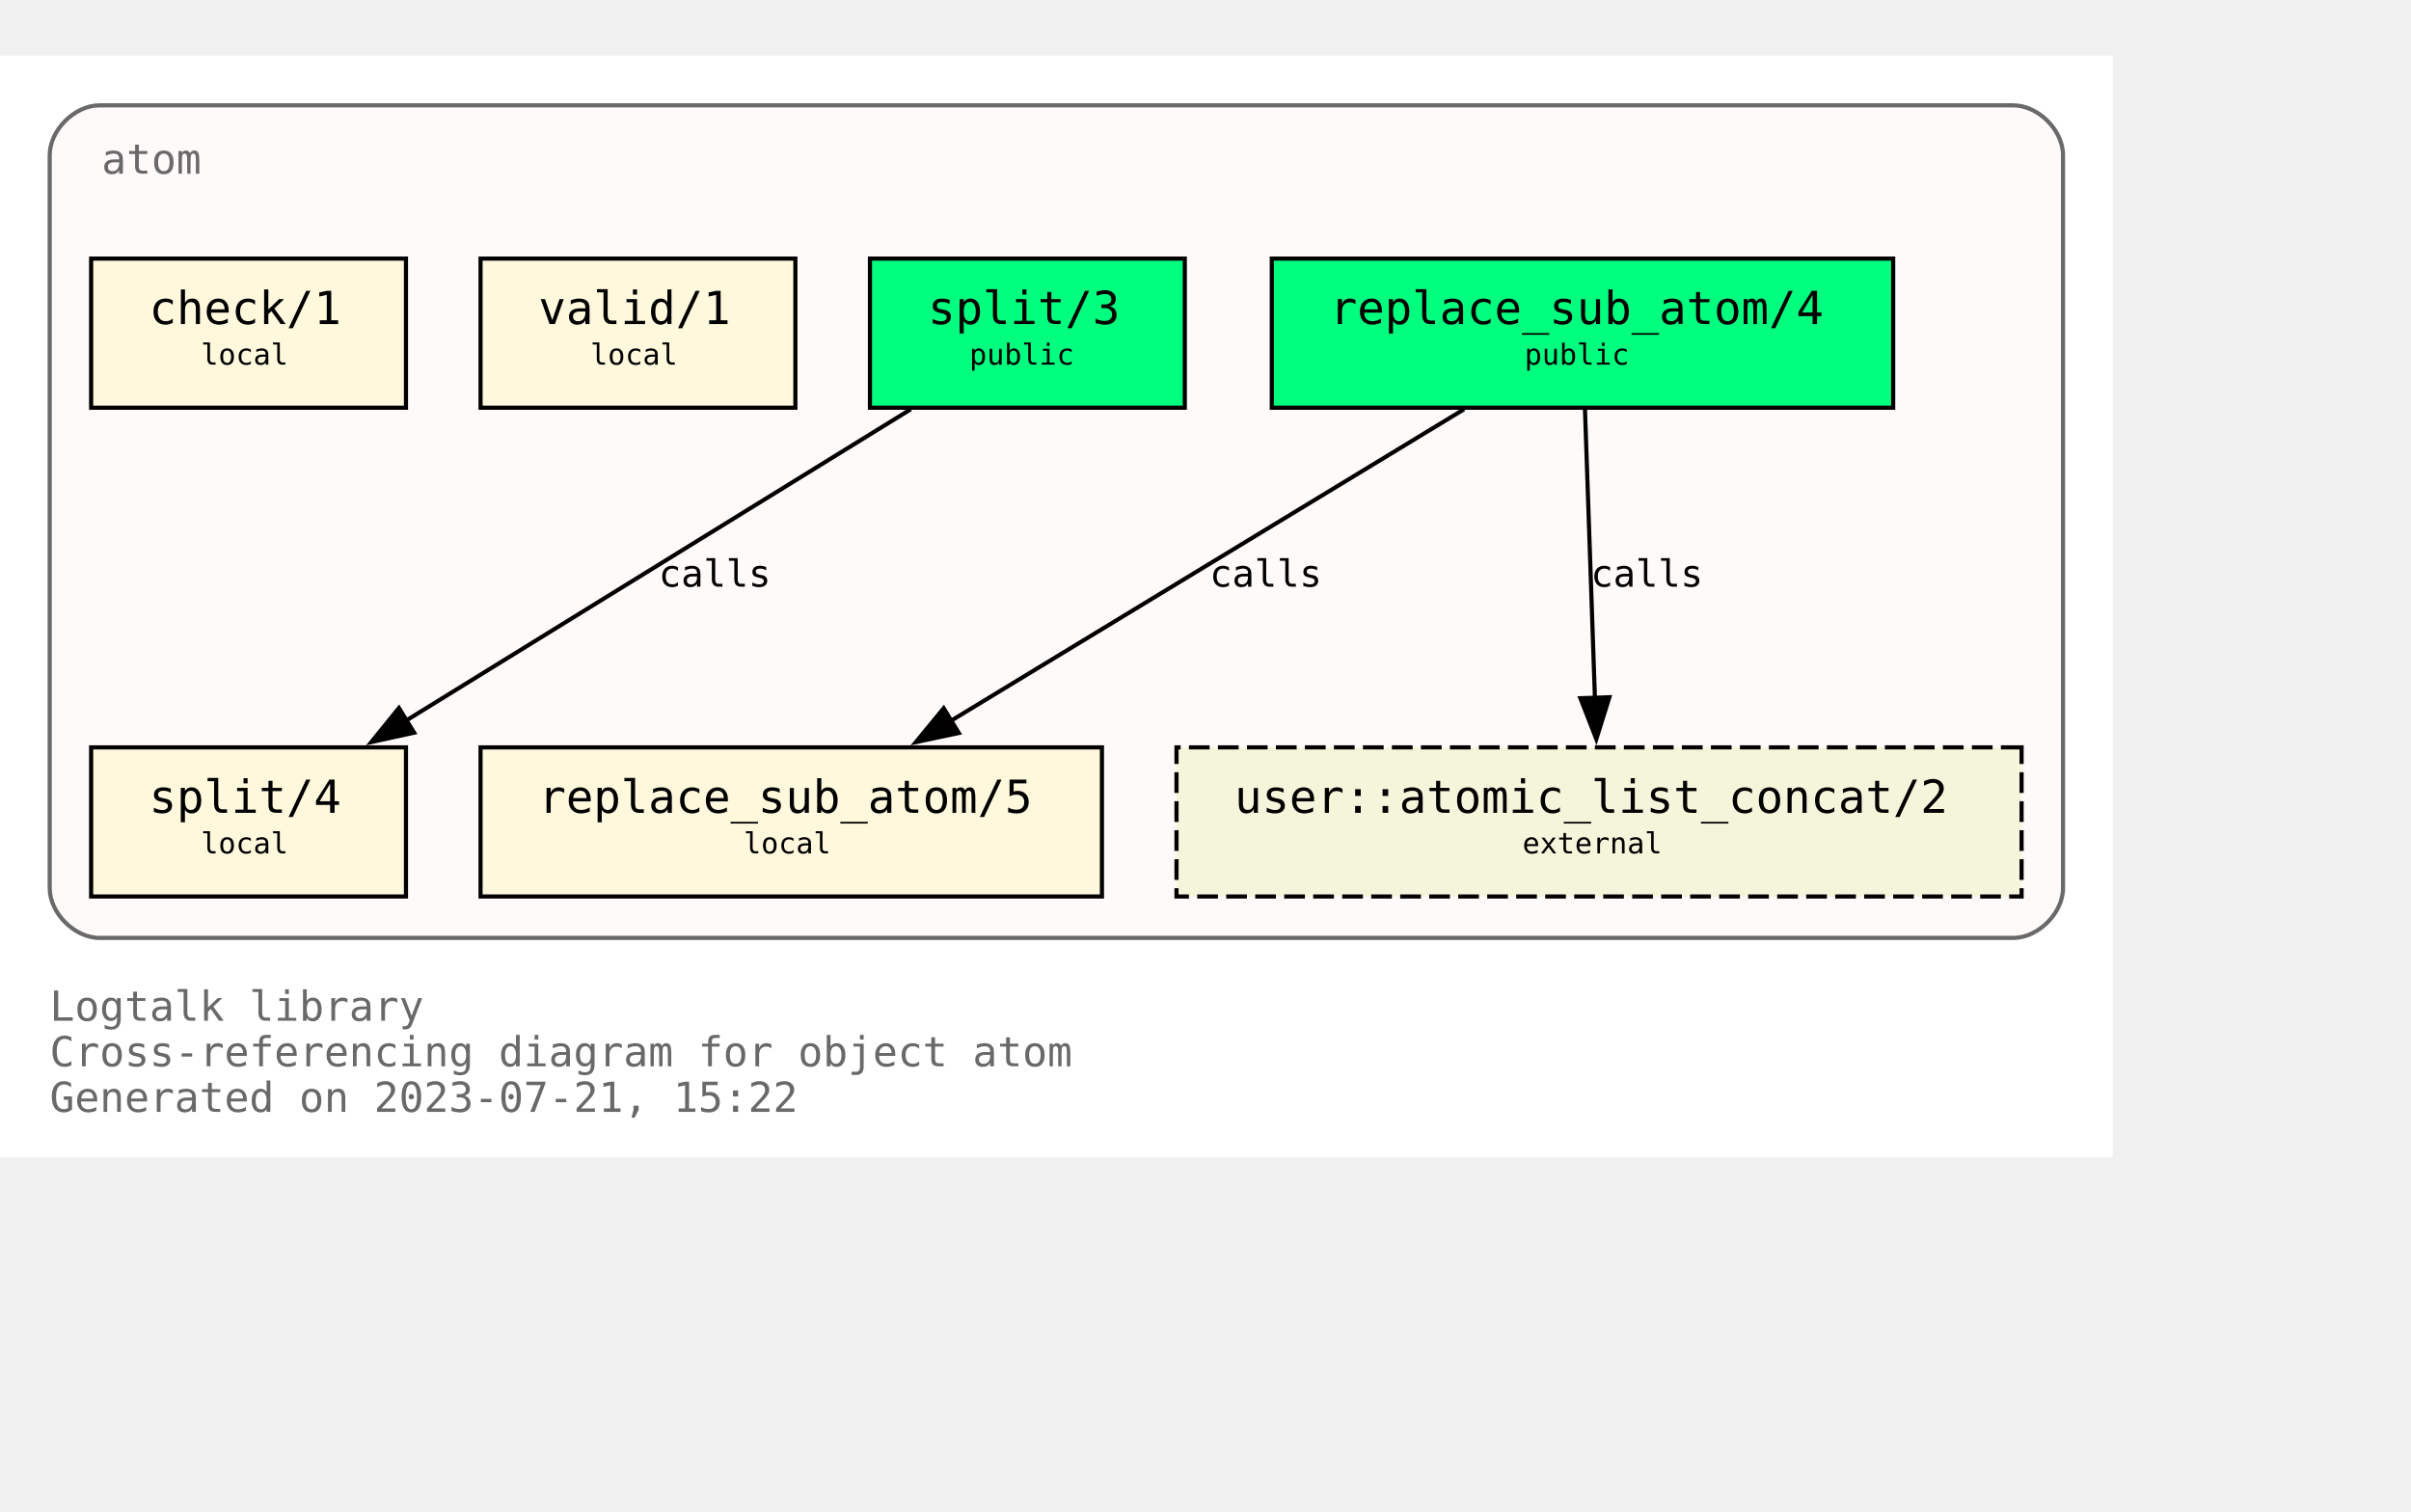
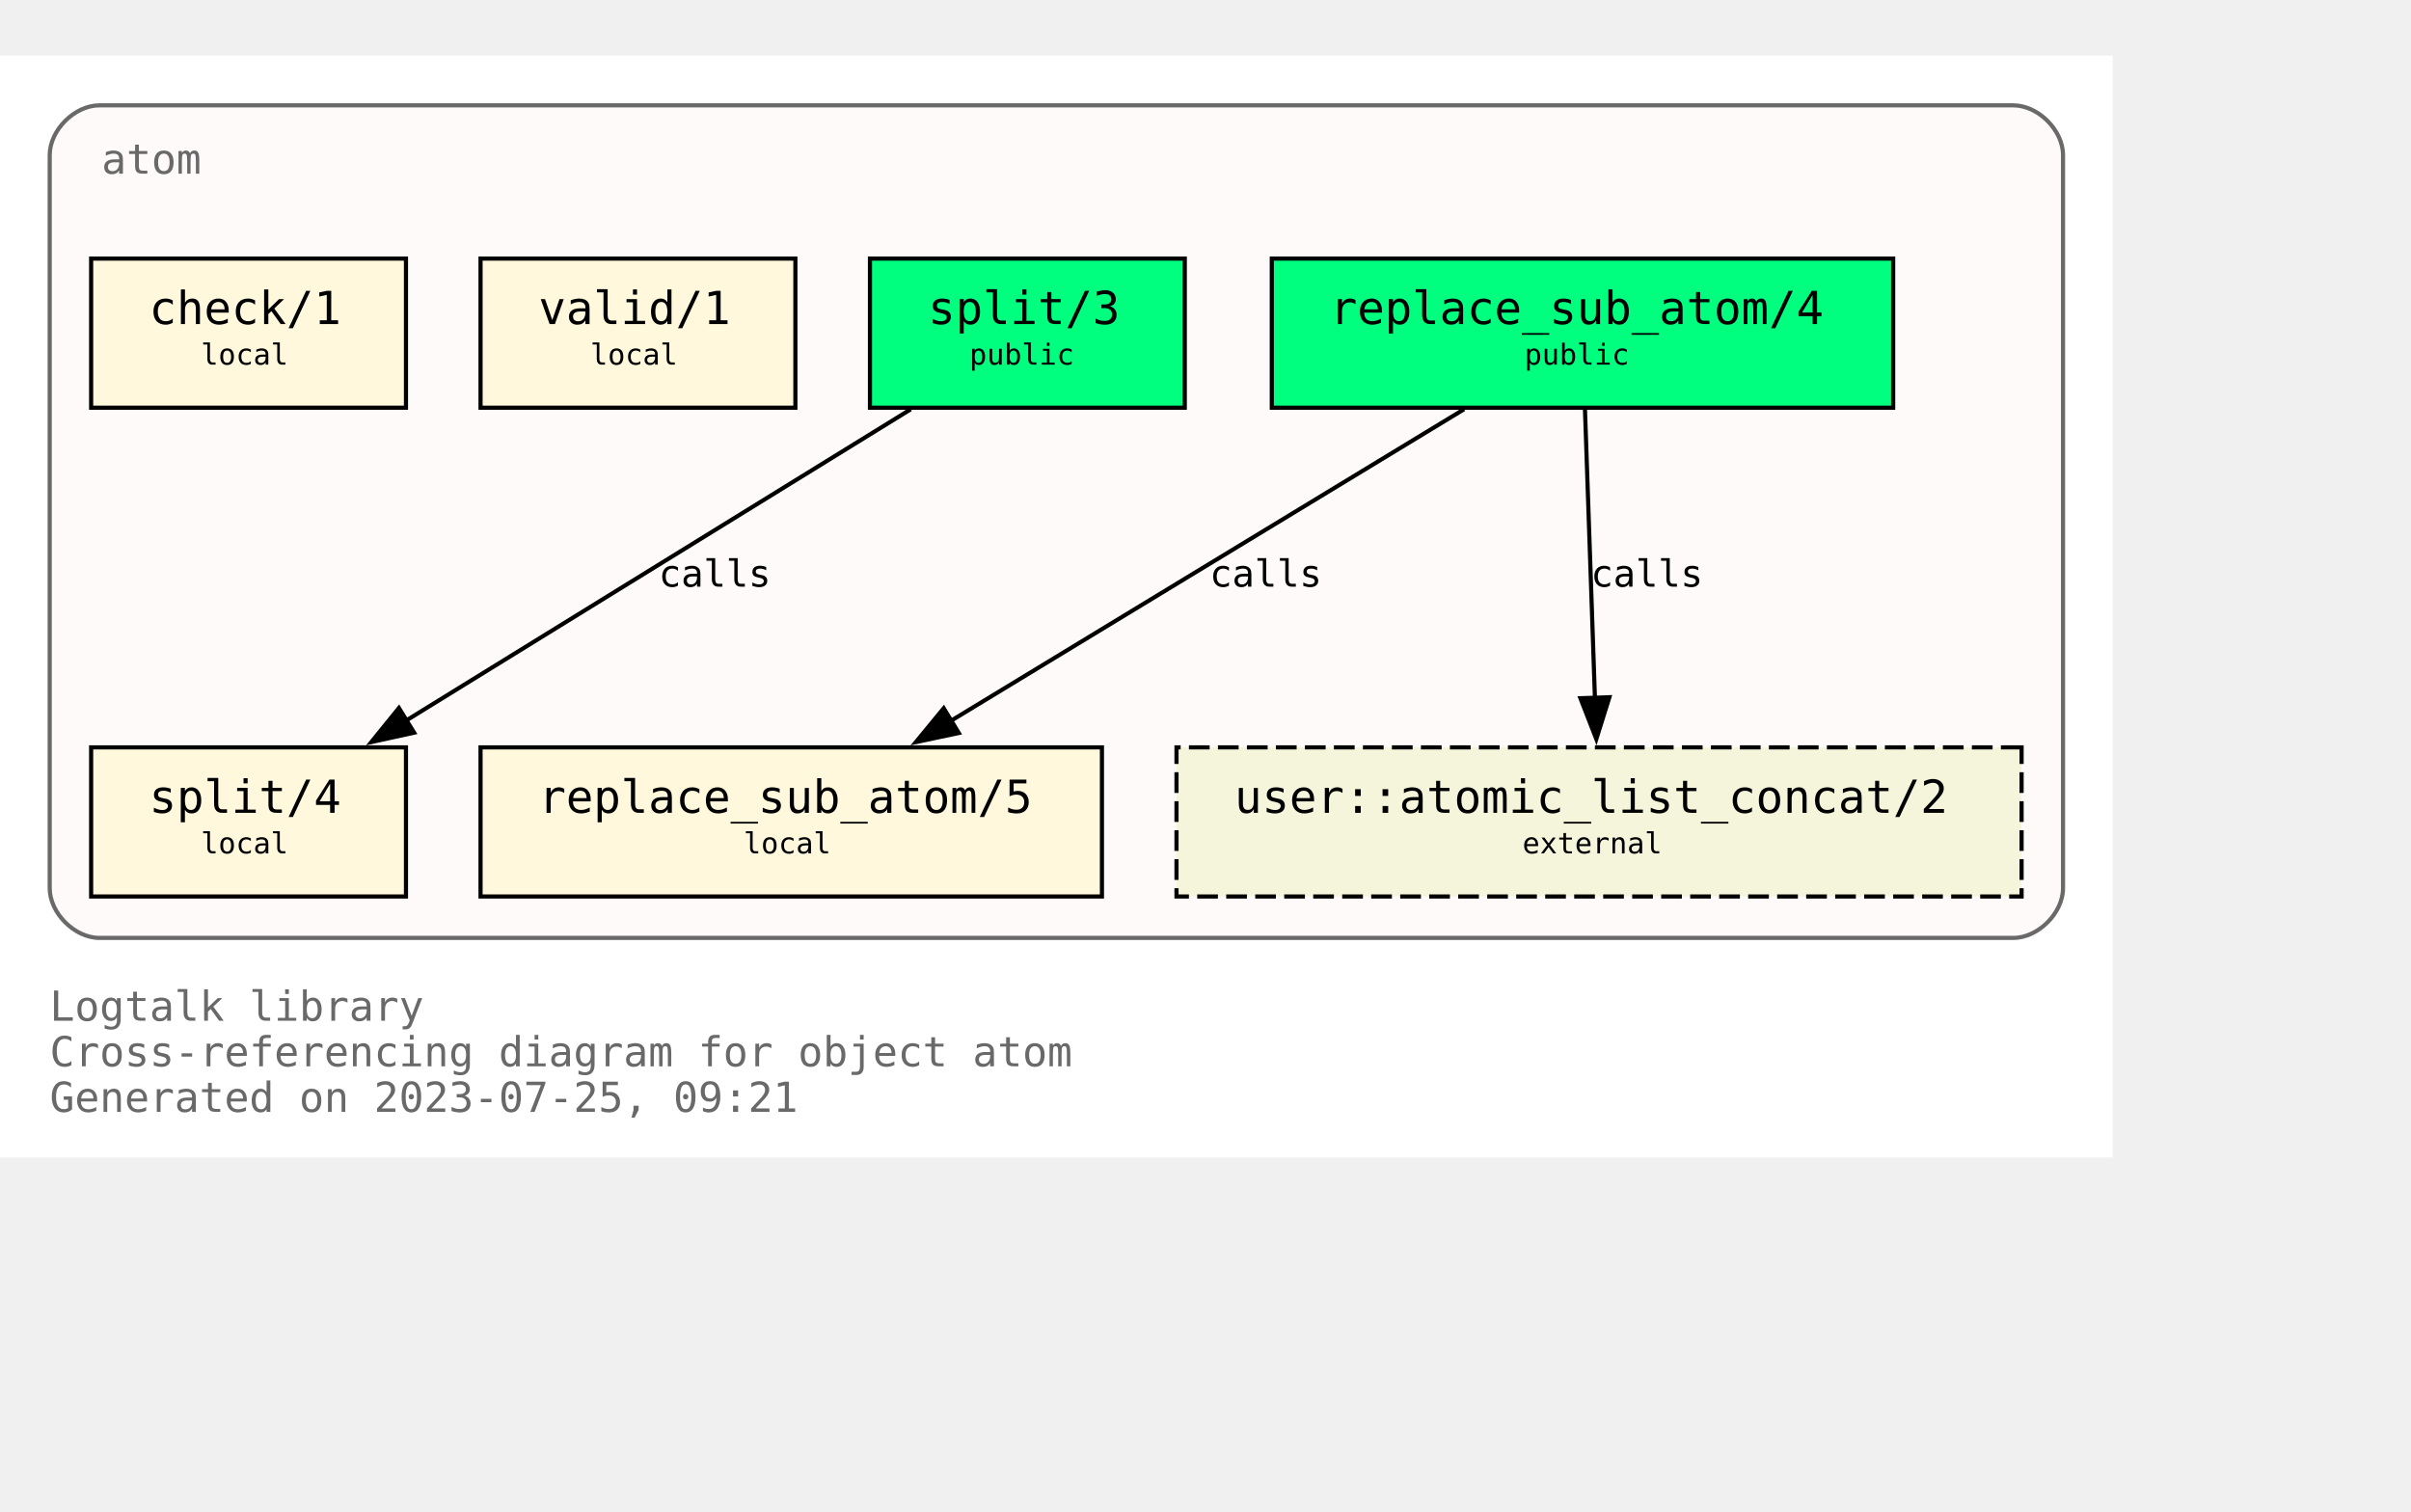
<svg xmlns="http://www.w3.org/2000/svg" xmlns:xlink="http://www.w3.org/1999/xlink" width="654pt" height="410pt" viewBox="72.00 72.00 582.00 338.00">
  <g id="graph0" class="graph" transform="scale(1 1) rotate(0) translate(76 334)">
    <polygon fill="white" stroke="none" points="-4,4 -4,-262 506,-262 506,4 -4,4" />
    <text text-anchor="start" x="8" y="-29" font-family="Monospace" font-size="10.00" fill="dimgray">Logtalk library</text>
    <text text-anchor="start" x="8" y="-18" font-family="Monospace" font-size="10.00" fill="dimgray">Cross-referencing diagram for object atom</text>
-     <text text-anchor="start" x="8" y="-7" font-family="Monospace" font-size="10.00" fill="dimgray">Generated on 2023-07-21, 15:22</text>
+     <text text-anchor="start" x="8" y="-7" font-family="Monospace" font-size="10.00" fill="dimgray">Generated on 2023-07-25, 09:21</text>
    <g id="clust1" class="cluster">
      <g id="a_clust1">
        <a xlink:title="atom">
          <path fill="snow" stroke="dimgray" d="M20,-49C20,-49 482,-49 482,-49 488,-49 494,-55 494,-61 494,-61 494,-238 494,-238 494,-244 488,-250 482,-250 482,-250 20,-250 20,-250 14,-250 8,-244 8,-238 8,-238 8,-61 8,-61 8,-55 14,-49 20,-49" />
          <g id="a_clust1_0">
-             <a xlink:href="https://github.com/LogtalkDotOrg/logtalk3/tree/3d5773f5a57d84deadeb411a025f77bb383fec4d/library/types/atom.lgt" xlink:title="https://github.com/LogtalkDotOrg/logtalk3/tree/3d5773f5a57d84deadeb411a025f77bb383fec4d/library/types/atom.lgt">
+             <a xlink:href="https://github.com/LogtalkDotOrg/logtalk3/tree/a52666df97ce3aac110f1ff9e7200141fcdf8a7a/library/types/atom.lgt" xlink:title="https://github.com/LogtalkDotOrg/logtalk3/tree/a52666df97ce3aac110f1ff9e7200141fcdf8a7a/library/types/atom.lgt">
              <text text-anchor="start" x="20.5" y="-233.5" font-family="Monospace" font-size="10.00" fill="dimgray">atom</text>
            </a>
          </g>
        </a>
      </g>
    </g>
    <g id="node1" class="node">
      <g id="a_node1">
-         <a xlink:href="https://github.com/LogtalkDotOrg/logtalk3/tree/3d5773f5a57d84deadeb411a025f77bb383fec4d/library/types/atom.lgt#L32" xlink:title="https://github.com/LogtalkDotOrg/logtalk3/tree/3d5773f5a57d84deadeb411a025f77bb383fec4d/library/types/atom.lgt#L32">
+         <a xlink:href="https://github.com/LogtalkDotOrg/logtalk3/tree/a52666df97ce3aac110f1ff9e7200141fcdf8a7a/library/types/atom.lgt#L32" xlink:title="https://github.com/LogtalkDotOrg/logtalk3/tree/a52666df97ce3aac110f1ff9e7200141fcdf8a7a/library/types/atom.lgt#L32">
          <polygon fill="springgreen" stroke="black" points="453,-213 303,-213 303,-177 453,-177 453,-213" />
          <text text-anchor="start" x="311" y="-197.8" font-family="Monospace" font-size="9.00"> </text>
          <text text-anchor="start" x="317" y="-197.2" font-family="Monospace" font-size="11.00">replace_sub_atom/4</text>
          <text text-anchor="start" x="439" y="-197.8" font-family="Monospace" font-size="9.00"> </text>
          <text text-anchor="start" x="311" y="-186.8" font-family="Monospace" font-size="9.00"> </text>
          <text text-anchor="start" x="364" y="-187.4" font-family="Monospace" font-size="7.00">public</text>
          <text text-anchor="start" x="439" y="-186.8" font-family="Monospace" font-size="9.00"> </text>
        </a>
      </g>
    </g>
    <g id="node4" class="node">
      <g id="a_node4">
-         <a xlink:href="https://github.com/LogtalkDotOrg/logtalk3/tree/3d5773f5a57d84deadeb411a025f77bb383fec4d/library/types/atom.lgt#L58" xlink:title="https://github.com/LogtalkDotOrg/logtalk3/tree/3d5773f5a57d84deadeb411a025f77bb383fec4d/library/types/atom.lgt#L58">
+         <a xlink:href="https://github.com/LogtalkDotOrg/logtalk3/tree/a52666df97ce3aac110f1ff9e7200141fcdf8a7a/library/types/atom.lgt#L58" xlink:title="https://github.com/LogtalkDotOrg/logtalk3/tree/a52666df97ce3aac110f1ff9e7200141fcdf8a7a/library/types/atom.lgt#L58">
          <polygon fill="cornsilk" stroke="black" points="262,-95 112,-95 112,-59 262,-59 262,-95" />
          <text text-anchor="start" x="120" y="-79.8" font-family="Monospace" font-size="9.00"> </text>
          <text text-anchor="start" x="126" y="-79.2" font-family="Monospace" font-size="11.00">replace_sub_atom/5</text>
          <text text-anchor="start" x="248" y="-79.8" font-family="Monospace" font-size="9.00"> </text>
          <text text-anchor="start" x="120" y="-68.8" font-family="Monospace" font-size="9.00"> </text>
          <text text-anchor="start" x="175.5" y="-69.4" font-family="Monospace" font-size="7.00">local</text>
          <text text-anchor="start" x="248" y="-68.8" font-family="Monospace" font-size="9.00"> </text>
        </a>
      </g>
    </g>
    <g id="edge1" class="edge">
      <g id="a_edge1">
-         <a xlink:href="https://github.com/LogtalkDotOrg/logtalk3/tree/3d5773f5a57d84deadeb411a025f77bb383fec4d/library/types/atom.lgt#L50" xlink:title="calls">
+         <a xlink:href="https://github.com/LogtalkDotOrg/logtalk3/tree/a52666df97ce3aac110f1ff9e7200141fcdf8a7a/library/types/atom.lgt#L50" xlink:title="calls">
          <path fill="none" stroke="black" d="M349.41,-176.63C316.49,-156.64 262.27,-123.72 225.63,-101.46" />
          <polygon fill="black" stroke="black" points="227.45,-98.47 217.08,-96.27 223.81,-104.45 227.45,-98.47" />
        </a>
      </g>
      <g id="a_edge1-label">
-         <a xlink:href="https://github.com/LogtalkDotOrg/logtalk3/tree/3d5773f5a57d84deadeb411a025f77bb383fec4d/library/types/atom.lgt#L50" xlink:title="https://github.com/LogtalkDotOrg/logtalk3/tree/3d5773f5a57d84deadeb411a025f77bb383fec4d/library/types/atom.lgt#L50">
+         <a xlink:href="https://github.com/LogtalkDotOrg/logtalk3/tree/a52666df97ce3aac110f1ff9e7200141fcdf8a7a/library/types/atom.lgt#L50" xlink:title="https://github.com/LogtalkDotOrg/logtalk3/tree/a52666df97ce3aac110f1ff9e7200141fcdf8a7a/library/types/atom.lgt#L50">
          <text text-anchor="start" x="288" y="-133.8" font-family="Monospace" font-size="9.00">calls</text>
        </a>
      </g>
    </g>
    <g id="node7" class="node">
      <polygon fill="beige" stroke="black" stroke-dasharray="5,2" points="484,-95 280,-95 280,-59 484,-59 484,-95" />
      <text text-anchor="start" x="288" y="-79.8" font-family="Monospace" font-size="9.00"> </text>
      <text text-anchor="start" x="294" y="-79.2" font-family="Monospace" font-size="11.00">user::atomic_list_concat/2</text>
      <text text-anchor="start" x="470" y="-79.8" font-family="Monospace" font-size="9.00"> </text>
      <text text-anchor="start" x="288" y="-68.8" font-family="Monospace" font-size="9.00"> </text>
      <text text-anchor="start" x="363.5" y="-69.4" font-family="Monospace" font-size="7.00">external</text>
      <text text-anchor="start" x="470" y="-68.8" font-family="Monospace" font-size="9.00"> </text>
    </g>
    <g id="edge3" class="edge">
      <g id="a_edge3">
-         <a xlink:href="https://github.com/LogtalkDotOrg/logtalk3/tree/3d5773f5a57d84deadeb411a025f77bb383fec4d/library/types/atom.lgt#L50" xlink:title="calls">
+         <a xlink:href="https://github.com/LogtalkDotOrg/logtalk3/tree/a52666df97ce3aac110f1ff9e7200141fcdf8a7a/library/types/atom.lgt#L50" xlink:title="calls">
          <path fill="none" stroke="black" d="M378.6,-176.63C379.24,-158.18 380.25,-128.7 381.01,-106.77" />
          <polygon fill="black" stroke="black" points="384.5,-107.11 381.34,-97 377.5,-106.87 384.5,-107.11" />
        </a>
      </g>
      <g id="a_edge3-label">
-         <a xlink:href="https://github.com/LogtalkDotOrg/logtalk3/tree/3d5773f5a57d84deadeb411a025f77bb383fec4d/library/types/atom.lgt#L50" xlink:title="https://github.com/LogtalkDotOrg/logtalk3/tree/3d5773f5a57d84deadeb411a025f77bb383fec4d/library/types/atom.lgt#L50">
+         <a xlink:href="https://github.com/LogtalkDotOrg/logtalk3/tree/a52666df97ce3aac110f1ff9e7200141fcdf8a7a/library/types/atom.lgt#L50" xlink:title="https://github.com/LogtalkDotOrg/logtalk3/tree/a52666df97ce3aac110f1ff9e7200141fcdf8a7a/library/types/atom.lgt#L50">
          <text text-anchor="start" x="380" y="-133.8" font-family="Monospace" font-size="9.00">calls</text>
        </a>
      </g>
    </g>
    <g id="node2" class="node">
      <g id="a_node2">
-         <a xlink:href="https://github.com/LogtalkDotOrg/logtalk3/tree/3d5773f5a57d84deadeb411a025f77bb383fec4d/library/types/atom.lgt#L39" xlink:title="https://github.com/LogtalkDotOrg/logtalk3/tree/3d5773f5a57d84deadeb411a025f77bb383fec4d/library/types/atom.lgt#L39">
+         <a xlink:href="https://github.com/LogtalkDotOrg/logtalk3/tree/a52666df97ce3aac110f1ff9e7200141fcdf8a7a/library/types/atom.lgt#L39" xlink:title="https://github.com/LogtalkDotOrg/logtalk3/tree/a52666df97ce3aac110f1ff9e7200141fcdf8a7a/library/types/atom.lgt#L39">
          <polygon fill="springgreen" stroke="black" points="282,-213 206,-213 206,-177 282,-177 282,-213" />
          <text text-anchor="start" x="214" y="-197.8" font-family="Monospace" font-size="9.00"> </text>
          <text text-anchor="start" x="220" y="-197.2" font-family="Monospace" font-size="11.00">split/3</text>
          <text text-anchor="start" x="268" y="-197.8" font-family="Monospace" font-size="9.00"> </text>
          <text text-anchor="start" x="214" y="-186.8" font-family="Monospace" font-size="9.00"> </text>
          <text text-anchor="start" x="230" y="-187.4" font-family="Monospace" font-size="7.00">public</text>
          <text text-anchor="start" x="268" y="-186.8" font-family="Monospace" font-size="9.00"> </text>
        </a>
      </g>
    </g>
    <g id="node5" class="node">
      <g id="a_node5">
-         <a xlink:href="https://github.com/LogtalkDotOrg/logtalk3/tree/3d5773f5a57d84deadeb411a025f77bb383fec4d/library/types/atom.lgt#L76" xlink:title="https://github.com/LogtalkDotOrg/logtalk3/tree/3d5773f5a57d84deadeb411a025f77bb383fec4d/library/types/atom.lgt#L76">
+         <a xlink:href="https://github.com/LogtalkDotOrg/logtalk3/tree/a52666df97ce3aac110f1ff9e7200141fcdf8a7a/library/types/atom.lgt#L76" xlink:title="https://github.com/LogtalkDotOrg/logtalk3/tree/a52666df97ce3aac110f1ff9e7200141fcdf8a7a/library/types/atom.lgt#L76">
          <polygon fill="cornsilk" stroke="black" points="94,-95 18,-95 18,-59 94,-59 94,-95" />
          <text text-anchor="start" x="26" y="-79.8" font-family="Monospace" font-size="9.00"> </text>
          <text text-anchor="start" x="32" y="-79.2" font-family="Monospace" font-size="11.00">split/4</text>
          <text text-anchor="start" x="80" y="-79.8" font-family="Monospace" font-size="9.00"> </text>
          <text text-anchor="start" x="26" y="-68.8" font-family="Monospace" font-size="9.00"> </text>
          <text text-anchor="start" x="44.5" y="-69.4" font-family="Monospace" font-size="7.00">local</text>
          <text text-anchor="start" x="80" y="-68.8" font-family="Monospace" font-size="9.00"> </text>
        </a>
      </g>
    </g>
    <g id="edge2" class="edge">
      <g id="a_edge2">
-         <a xlink:href="https://github.com/LogtalkDotOrg/logtalk3/tree/3d5773f5a57d84deadeb411a025f77bb383fec4d/library/types/atom.lgt#L69" xlink:title="calls">
+         <a xlink:href="https://github.com/LogtalkDotOrg/logtalk3/tree/a52666df97ce3aac110f1ff9e7200141fcdf8a7a/library/types/atom.lgt#L69" xlink:title="calls">
          <path fill="none" stroke="black" d="M215.85,-176.63C183.46,-156.64 130.09,-123.72 94.02,-101.46" />
          <polygon fill="black" stroke="black" points="95.97,-98.55 85.63,-96.28 92.3,-104.51 95.97,-98.55" />
        </a>
      </g>
      <g id="a_edge2-label">
-         <a xlink:href="https://github.com/LogtalkDotOrg/logtalk3/tree/3d5773f5a57d84deadeb411a025f77bb383fec4d/library/types/atom.lgt#L69" xlink:title="https://github.com/LogtalkDotOrg/logtalk3/tree/3d5773f5a57d84deadeb411a025f77bb383fec4d/library/types/atom.lgt#L69">
+         <a xlink:href="https://github.com/LogtalkDotOrg/logtalk3/tree/a52666df97ce3aac110f1ff9e7200141fcdf8a7a/library/types/atom.lgt#L69" xlink:title="https://github.com/LogtalkDotOrg/logtalk3/tree/a52666df97ce3aac110f1ff9e7200141fcdf8a7a/library/types/atom.lgt#L69">
          <text text-anchor="start" x="155" y="-133.8" font-family="Monospace" font-size="9.00">calls</text>
        </a>
      </g>
    </g>
    <g id="node3" class="node">
      <g id="a_node3">
-         <a xlink:href="https://github.com/LogtalkDotOrg/logtalk3/tree/3d5773f5a57d84deadeb411a025f77bb383fec4d/library/types/atom.lgt#L87" xlink:title="https://github.com/LogtalkDotOrg/logtalk3/tree/3d5773f5a57d84deadeb411a025f77bb383fec4d/library/types/atom.lgt#L87">
+         <a xlink:href="https://github.com/LogtalkDotOrg/logtalk3/tree/a52666df97ce3aac110f1ff9e7200141fcdf8a7a/library/types/atom.lgt#L87" xlink:title="https://github.com/LogtalkDotOrg/logtalk3/tree/a52666df97ce3aac110f1ff9e7200141fcdf8a7a/library/types/atom.lgt#L87">
          <polygon fill="cornsilk" stroke="black" points="188,-213 112,-213 112,-177 188,-177 188,-213" />
          <text text-anchor="start" x="120" y="-197.8" font-family="Monospace" font-size="9.00"> </text>
          <text text-anchor="start" x="126" y="-197.2" font-family="Monospace" font-size="11.00">valid/1</text>
          <text text-anchor="start" x="174" y="-197.8" font-family="Monospace" font-size="9.00"> </text>
          <text text-anchor="start" x="120" y="-186.8" font-family="Monospace" font-size="9.00"> </text>
          <text text-anchor="start" x="138.5" y="-187.4" font-family="Monospace" font-size="7.00">local</text>
          <text text-anchor="start" x="174" y="-186.8" font-family="Monospace" font-size="9.00"> </text>
        </a>
      </g>
    </g>
    <g id="node6" class="node">
      <g id="a_node6">
-         <a xlink:href="https://github.com/LogtalkDotOrg/logtalk3/tree/3d5773f5a57d84deadeb411a025f77bb383fec4d/library/types/atom.lgt#L90" xlink:title="https://github.com/LogtalkDotOrg/logtalk3/tree/3d5773f5a57d84deadeb411a025f77bb383fec4d/library/types/atom.lgt#L90">
+         <a xlink:href="https://github.com/LogtalkDotOrg/logtalk3/tree/a52666df97ce3aac110f1ff9e7200141fcdf8a7a/library/types/atom.lgt#L90" xlink:title="https://github.com/LogtalkDotOrg/logtalk3/tree/a52666df97ce3aac110f1ff9e7200141fcdf8a7a/library/types/atom.lgt#L90">
          <polygon fill="cornsilk" stroke="black" points="94,-213 18,-213 18,-177 94,-177 94,-213" />
          <text text-anchor="start" x="26" y="-197.8" font-family="Monospace" font-size="9.00"> </text>
          <text text-anchor="start" x="32" y="-197.2" font-family="Monospace" font-size="11.00">check/1</text>
          <text text-anchor="start" x="80" y="-197.8" font-family="Monospace" font-size="9.00"> </text>
          <text text-anchor="start" x="26" y="-186.8" font-family="Monospace" font-size="9.00"> </text>
          <text text-anchor="start" x="44.5" y="-187.4" font-family="Monospace" font-size="7.00">local</text>
          <text text-anchor="start" x="80" y="-186.8" font-family="Monospace" font-size="9.00"> </text>
        </a>
      </g>
    </g>
  </g>
</svg>
